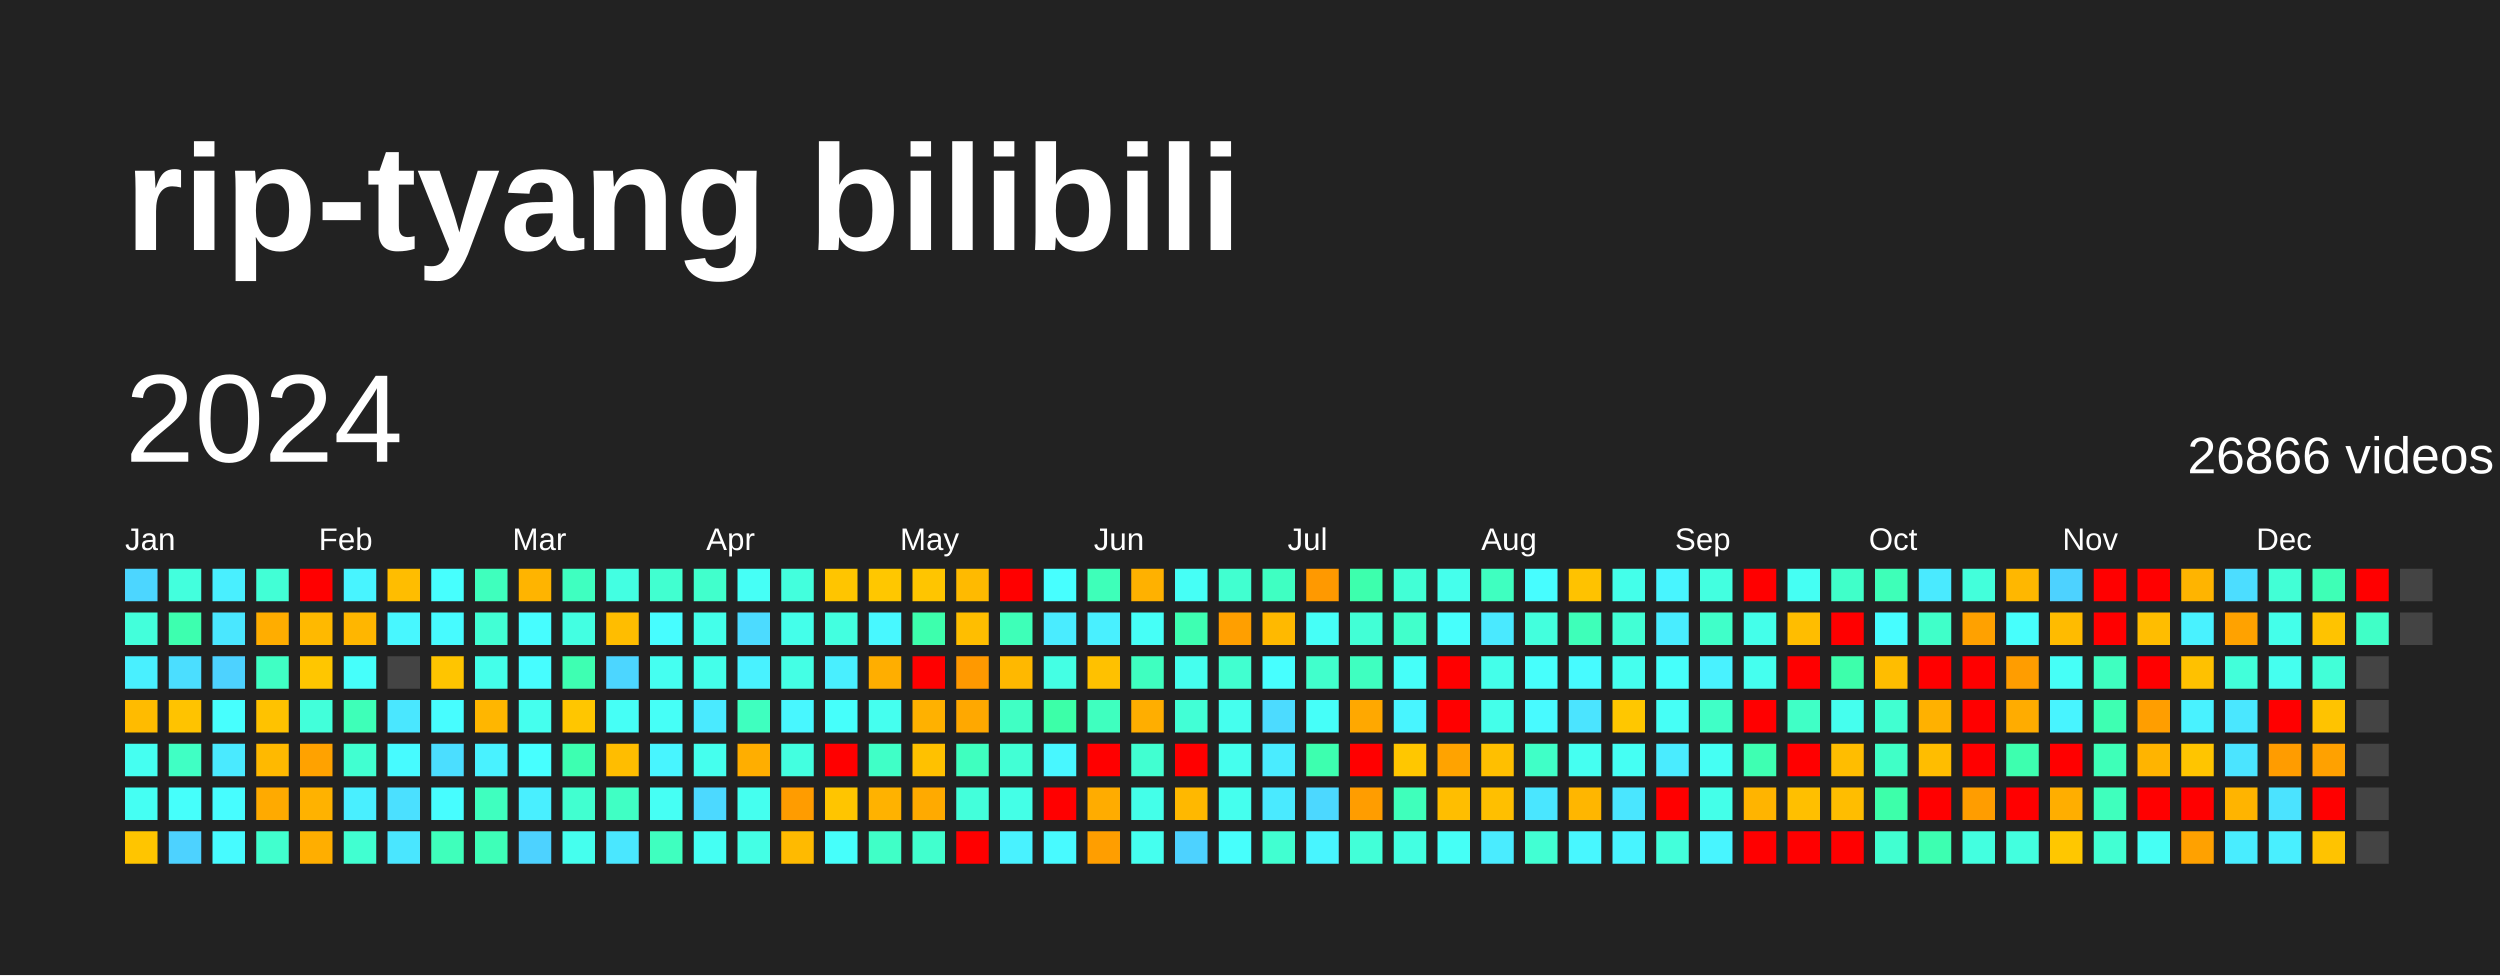
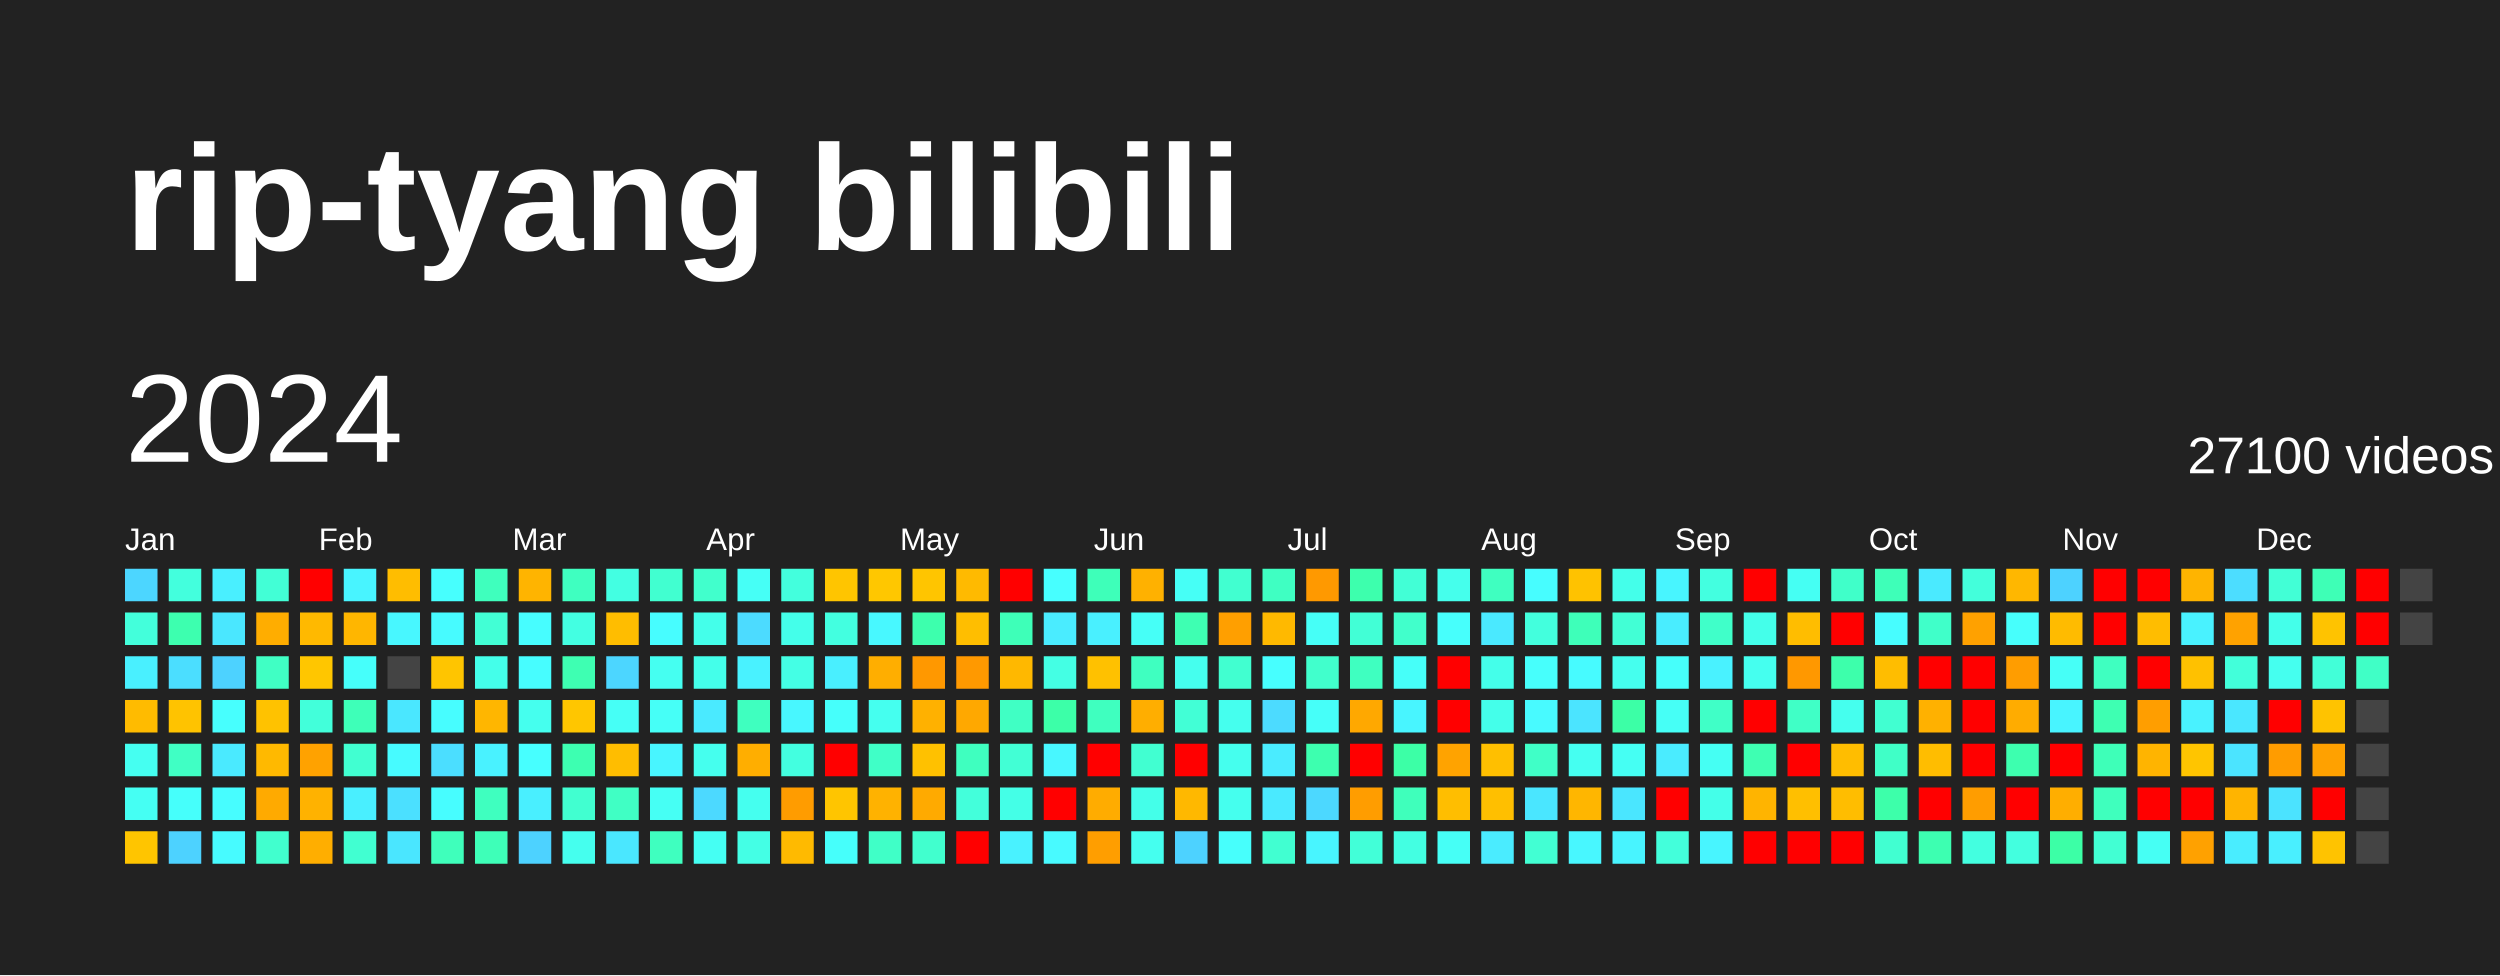
<svg xmlns="http://www.w3.org/2000/svg" baseProfile="full" height="78mm" version="1.1" viewBox="0,0,200,78" width="200mm">
  <defs />
  <rect fill="#222222" height="78" width="200" x="0" y="0" />
  <text fill="#FFFFFF" style="font-size:12px; font-family:Arial; font-weight:bold;" x="10" y="20">rip-tyang bilibili</text>
  <text dominant-baseline="hanging" fill="#FFFFFF" style="font-size:10.0px; font-family:Arial;" x="10" y="30">2024</text>
-   <text dominant-baseline="hanging" fill="#FFFFFF" style="font-size:4.125px; font-family:Arial;" x="175" y="35">26866 videos</text>
+   <text dominant-baseline="hanging" fill="#FFFFFF" style="font-size:4.125px; font-family:Arial;" x="175" y="35">27100 videos</text>
  <text fill="#FFFFFF" style="font-size:2.5px; font-family:Arial" x="10.0" y="44">Jan</text>
  <text fill="#FFFFFF" style="font-size:2.5px; font-family:Arial" x="25.5" y="44">Feb</text>
  <text fill="#FFFFFF" style="font-size:2.5px; font-family:Arial" x="41.0" y="44">Mar</text>
  <text fill="#FFFFFF" style="font-size:2.5px; font-family:Arial" x="56.5" y="44">Apr</text>
  <text fill="#FFFFFF" style="font-size:2.5px; font-family:Arial" x="72.0" y="44">May</text>
  <text fill="#FFFFFF" style="font-size:2.5px; font-family:Arial" x="87.5" y="44">Jun</text>
  <text fill="#FFFFFF" style="font-size:2.5px; font-family:Arial" x="103.0" y="44">Jul</text>
  <text fill="#FFFFFF" style="font-size:2.5px; font-family:Arial" x="118.5" y="44">Aug</text>
  <text fill="#FFFFFF" style="font-size:2.5px; font-family:Arial" x="134.0" y="44">Sep</text>
  <text fill="#FFFFFF" style="font-size:2.5px; font-family:Arial" x="149.5" y="44">Oct</text>
  <text fill="#FFFFFF" style="font-size:2.5px; font-family:Arial" x="165.0" y="44">Nov</text>
  <text fill="#FFFFFF" style="font-size:2.5px; font-family:Arial" x="180.5" y="44">Dec</text>
  <rect fill="#4cd6ff" height="2.6" width="2.6" x="10.0" y="45.5" />
  <rect fill="#43ffdb" height="2.6" width="2.6" x="10.0" y="49.0" />
  <rect fill="#49f0ff" height="2.6" width="2.6" x="10.0" y="52.5" />
  <rect fill="#ffbb00" height="2.6" width="2.6" x="10.0" y="56.0" />
  <rect fill="#45fff1" height="2.6" width="2.6" x="10.0" y="59.5" />
  <rect fill="#45fff3" height="2.6" width="2.6" x="10.0" y="63.0" />
  <rect fill="#ffc500" height="2.6" width="2.6" x="10.0" y="66.5" />
  <rect fill="#43ffdd" height="2.6" width="2.6" x="13.5" y="45.5" />
  <rect fill="#3dffaf" height="2.6" width="2.6" x="13.5" y="49.0" />
  <rect fill="#4bdeff" height="2.6" width="2.6" x="13.5" y="52.5" />
  <rect fill="#ffc300" height="2.6" width="2.6" x="13.5" y="56.0" />
  <rect fill="#40ffc4" height="2.6" width="2.6" x="13.5" y="59.5" />
  <rect fill="#46fffb" height="2.6" width="2.6" x="13.5" y="63.0" />
  <rect fill="#4dd2ff" height="2.6" width="2.6" x="13.5" y="66.5" />
  <rect fill="#49efff" height="2.6" width="2.6" x="17.0" y="45.5" />
  <rect fill="#4ae7ff" height="2.6" width="2.6" x="17.0" y="49.0" />
  <rect fill="#4dd2ff" height="2.6" width="2.6" x="17.0" y="52.5" />
  <rect fill="#47fffe" height="2.6" width="2.6" x="17.0" y="56.0" />
  <rect fill="#4aeaff" height="2.6" width="2.6" x="17.0" y="59.5" />
  <rect fill="#47fdff" height="2.6" width="2.6" x="17.0" y="63.0" />
  <rect fill="#47fbff" height="2.6" width="2.6" x="17.0" y="66.5" />
  <rect fill="#42ffd6" height="2.6" width="2.6" x="20.5" y="45.5" />
  <rect fill="#ffad00" height="2.6" width="2.6" x="20.5" y="49.0" />
  <rect fill="#40ffc4" height="2.6" width="2.6" x="20.5" y="52.5" />
  <rect fill="#ffc200" height="2.6" width="2.6" x="20.5" y="56.0" />
  <rect fill="#ffb900" height="2.6" width="2.6" x="20.5" y="59.5" />
  <rect fill="#ffaa00" height="2.6" width="2.6" x="20.5" y="63.0" />
  <rect fill="#41ffce" height="2.6" width="2.6" x="20.5" y="66.5" />
  <rect fill="red" height="2.6" width="2.6" x="24.0" y="45.5" />
  <rect fill="#ffb900" height="2.6" width="2.6" x="24.0" y="49.0" />
  <rect fill="#ffc600" height="2.6" width="2.6" x="24.0" y="52.5" />
  <rect fill="#42ffda" height="2.6" width="2.6" x="24.0" y="56.0" />
  <rect fill="#ffa200" height="2.6" width="2.6" x="24.0" y="59.5" />
  <rect fill="#ffb200" height="2.6" width="2.6" x="24.0" y="63.0" />
  <rect fill="#ffae00" height="2.6" width="2.6" x="24.0" y="66.5" />
  <rect fill="#48f4ff" height="2.6" width="2.6" x="27.5" y="45.5" />
  <rect fill="#ffb600" height="2.6" width="2.6" x="27.5" y="49.0" />
  <rect fill="#46fffb" height="2.6" width="2.6" x="27.5" y="52.5" />
  <rect fill="#3effb8" height="2.6" width="2.6" x="27.5" y="56.0" />
  <rect fill="#41ffd1" height="2.6" width="2.6" x="27.5" y="59.5" />
  <rect fill="#49efff" height="2.6" width="2.6" x="27.5" y="63.0" />
  <rect fill="#41ffd1" height="2.6" width="2.6" x="27.5" y="66.5" />
  <rect fill="#ffbd00" height="2.6" width="2.6" x="31.0" y="45.5" />
  <rect fill="#48f7ff" height="2.6" width="2.6" x="31.0" y="49.0" />
  <rect fill="#444444" height="2.6" width="2.6" x="31.0" y="52.5" />
  <rect fill="#4ae7ff" height="2.6" width="2.6" x="31.0" y="56.0" />
  <rect fill="#47fbff" height="2.6" width="2.6" x="31.0" y="59.5" />
  <rect fill="#4be0ff" height="2.6" width="2.6" x="31.0" y="63.0" />
  <rect fill="#4ae6ff" height="2.6" width="2.6" x="31.0" y="66.5" />
  <rect fill="#47fffe" height="2.6" width="2.6" x="34.5" y="45.5" />
  <rect fill="#47fbff" height="2.6" width="2.6" x="34.5" y="49.0" />
  <rect fill="#ffc500" height="2.6" width="2.6" x="34.5" y="52.5" />
  <rect fill="#47fdff" height="2.6" width="2.6" x="34.5" y="56.0" />
  <rect fill="#4bdeff" height="2.6" width="2.6" x="34.5" y="59.5" />
  <rect fill="#47fdff" height="2.6" width="2.6" x="34.5" y="63.0" />
  <rect fill="#3fffbb" height="2.6" width="2.6" x="34.5" y="66.5" />
  <rect fill="#3fffbd" height="2.6" width="2.6" x="38.0" y="45.5" />
  <rect fill="#42ffd5" height="2.6" width="2.6" x="38.0" y="49.0" />
  <rect fill="#44ffea" height="2.6" width="2.6" x="38.0" y="52.5" />
  <rect fill="#ffb600" height="2.6" width="2.6" x="38.0" y="56.0" />
  <rect fill="#49f2ff" height="2.6" width="2.6" x="38.0" y="59.5" />
  <rect fill="#3fffbf" height="2.6" width="2.6" x="38.0" y="63.0" />
  <rect fill="#3effb8" height="2.6" width="2.6" x="38.0" y="66.5" />
  <rect fill="#ffb400" height="2.6" width="2.6" x="41.5" y="45.5" />
  <rect fill="#47fdff" height="2.6" width="2.6" x="41.5" y="49.0" />
  <rect fill="#47fdff" height="2.6" width="2.6" x="41.5" y="52.5" />
  <rect fill="#45ffee" height="2.6" width="2.6" x="41.5" y="56.0" />
  <rect fill="#47ffff" height="2.6" width="2.6" x="41.5" y="59.5" />
  <rect fill="#49efff" height="2.6" width="2.6" x="41.5" y="63.0" />
  <rect fill="#4dd2ff" height="2.6" width="2.6" x="41.5" y="66.5" />
  <rect fill="#3fffc0" height="2.6" width="2.6" x="45.0" y="45.5" />
  <rect fill="#43ffe2" height="2.6" width="2.6" x="45.0" y="49.0" />
  <rect fill="#3effb2" height="2.6" width="2.6" x="45.0" y="52.5" />
  <rect fill="#ffc600" height="2.6" width="2.6" x="45.0" y="56.0" />
  <rect fill="#3dffb1" height="2.6" width="2.6" x="45.0" y="59.5" />
  <rect fill="#41ffd0" height="2.6" width="2.6" x="45.0" y="63.0" />
  <rect fill="#45ffee" height="2.6" width="2.6" x="45.0" y="66.5" />
  <rect fill="#43ffe2" height="2.6" width="2.6" x="48.5" y="45.5" />
  <rect fill="#ffbd00" height="2.6" width="2.6" x="48.5" y="49.0" />
  <rect fill="#4cd6ff" height="2.6" width="2.6" x="48.5" y="52.5" />
  <rect fill="#46fff6" height="2.6" width="2.6" x="48.5" y="56.0" />
  <rect fill="#ffbd00" height="2.6" width="2.6" x="48.5" y="59.5" />
  <rect fill="#40ffc4" height="2.6" width="2.6" x="48.5" y="63.0" />
  <rect fill="#4ae7ff" height="2.6" width="2.6" x="48.5" y="66.5" />
  <rect fill="#41ffd0" height="2.6" width="2.6" x="52.0" y="45.5" />
  <rect fill="#47fdff" height="2.6" width="2.6" x="52.0" y="49.0" />
  <rect fill="#45fff1" height="2.6" width="2.6" x="52.0" y="52.5" />
  <rect fill="#46fff7" height="2.6" width="2.6" x="52.0" y="56.0" />
  <rect fill="#48f5ff" height="2.6" width="2.6" x="52.0" y="59.5" />
  <rect fill="#46fff4" height="2.6" width="2.6" x="52.0" y="63.0" />
  <rect fill="#3fffbf" height="2.6" width="2.6" x="52.0" y="66.5" />
  <rect fill="#41ffcc" height="2.6" width="2.6" x="55.5" y="45.5" />
  <rect fill="#44ffea" height="2.6" width="2.6" x="55.5" y="49.0" />
  <rect fill="#44ffea" height="2.6" width="2.6" x="55.5" y="52.5" />
  <rect fill="#4aeaff" height="2.6" width="2.6" x="55.5" y="56.0" />
  <rect fill="#45ffee" height="2.6" width="2.6" x="55.5" y="59.5" />
  <rect fill="#4cd9ff" height="2.6" width="2.6" x="55.5" y="63.0" />
  <rect fill="#45fff3" height="2.6" width="2.6" x="55.5" y="66.5" />
  <rect fill="#46fff6" height="2.6" width="2.6" x="59.0" y="45.5" />
  <rect fill="#4cdbff" height="2.6" width="2.6" x="59.0" y="49.0" />
  <rect fill="#49f2ff" height="2.6" width="2.6" x="59.0" y="52.5" />
  <rect fill="#3fffbf" height="2.6" width="2.6" x="59.0" y="56.0" />
  <rect fill="#ffae00" height="2.6" width="2.6" x="59.0" y="59.5" />
  <rect fill="#45ffef" height="2.6" width="2.6" x="59.0" y="63.0" />
  <rect fill="#44ffe5" height="2.6" width="2.6" x="59.0" y="66.5" />
  <rect fill="#43ffdd" height="2.6" width="2.6" x="62.5" y="45.5" />
  <rect fill="#44ffea" height="2.6" width="2.6" x="62.5" y="49.0" />
  <rect fill="#44ffe5" height="2.6" width="2.6" x="62.5" y="52.5" />
  <rect fill="#48f7ff" height="2.6" width="2.6" x="62.5" y="56.0" />
  <rect fill="#43ffe0" height="2.6" width="2.6" x="62.5" y="59.5" />
  <rect fill="#ff9c00" height="2.6" width="2.6" x="62.5" y="63.0" />
  <rect fill="#ffba00" height="2.6" width="2.6" x="62.5" y="66.5" />
  <rect fill="#ffc500" height="2.6" width="2.6" x="66.0" y="45.5" />
  <rect fill="#43ffe0" height="2.6" width="2.6" x="66.0" y="49.0" />
  <rect fill="#49efff" height="2.6" width="2.6" x="66.0" y="52.5" />
  <rect fill="#46fffb" height="2.6" width="2.6" x="66.0" y="56.0" />
  <rect fill="red" height="2.6" width="2.6" x="66.0" y="59.5" />
  <rect fill="#ffc500" height="2.6" width="2.6" x="66.0" y="63.0" />
  <rect fill="#46fffb" height="2.6" width="2.6" x="66.0" y="66.5" />
  <rect fill="#ffc700" height="2.6" width="2.6" x="69.5" y="45.5" />
  <rect fill="#48f8ff" height="2.6" width="2.6" x="69.5" y="49.0" />
  <rect fill="#ffae00" height="2.6" width="2.6" x="69.5" y="52.5" />
  <rect fill="#45ffef" height="2.6" width="2.6" x="69.5" y="56.0" />
  <rect fill="#40ffc7" height="2.6" width="2.6" x="69.5" y="59.5" />
  <rect fill="#ffb200" height="2.6" width="2.6" x="69.5" y="63.0" />
  <rect fill="#40ffc7" height="2.6" width="2.6" x="69.5" y="66.5" />
  <rect fill="#ffc500" height="2.6" width="2.6" x="73.0" y="45.5" />
  <rect fill="#3dffad" height="2.6" width="2.6" x="73.0" y="49.0" />
-   <rect fill="red" height="2.6" width="2.6" x="73.0" y="52.5" />
+   <rect fill="#ff9800" height="2.6" width="2.6" x="73.0" y="52.5" />
  <rect fill="#ffb100" height="2.6" width="2.6" x="73.0" y="56.0" />
  <rect fill="#ffc100" height="2.6" width="2.6" x="73.0" y="59.5" />
  <rect fill="#ffaa00" height="2.6" width="2.6" x="73.0" y="63.0" />
  <rect fill="#41ffce" height="2.6" width="2.6" x="73.0" y="66.5" />
  <rect fill="#ffba00" height="2.6" width="2.6" x="76.5" y="45.5" />
  <rect fill="#ffbe00" height="2.6" width="2.6" x="76.5" y="49.0" />
  <rect fill="#ff9900" height="2.6" width="2.6" x="76.5" y="52.5" />
  <rect fill="#ffa800" height="2.6" width="2.6" x="76.5" y="56.0" />
  <rect fill="#3fffbf" height="2.6" width="2.6" x="76.5" y="59.5" />
  <rect fill="#43ffdb" height="2.6" width="2.6" x="76.5" y="63.0" />
  <rect fill="red" height="2.6" width="2.6" x="76.5" y="66.5" />
  <rect fill="red" height="2.6" width="2.6" x="80.0" y="45.5" />
  <rect fill="#3effb8" height="2.6" width="2.6" x="80.0" y="49.0" />
  <rect fill="#ffb800" height="2.6" width="2.6" x="80.0" y="52.5" />
  <rect fill="#40ffc4" height="2.6" width="2.6" x="80.0" y="56.0" />
  <rect fill="#42ffd5" height="2.6" width="2.6" x="80.0" y="59.5" />
  <rect fill="#44ffe7" height="2.6" width="2.6" x="80.0" y="63.0" />
  <rect fill="#49f2ff" height="2.6" width="2.6" x="80.0" y="66.5" />
  <rect fill="#47ffff" height="2.6" width="2.6" x="83.5" y="45.5" />
  <rect fill="#4aecff" height="2.6" width="2.6" x="83.5" y="49.0" />
  <rect fill="#44ffe4" height="2.6" width="2.6" x="83.5" y="52.5" />
  <rect fill="#3cffa8" height="2.6" width="2.6" x="83.5" y="56.0" />
  <rect fill="#48f7ff" height="2.6" width="2.6" x="83.5" y="59.5" />
  <rect fill="red" height="2.6" width="2.6" x="83.5" y="63.0" />
  <rect fill="#48faff" height="2.6" width="2.6" x="83.5" y="66.5" />
  <rect fill="#3effb9" height="2.6" width="2.6" x="87.0" y="45.5" />
  <rect fill="#49f0ff" height="2.6" width="2.6" x="87.0" y="49.0" />
  <rect fill="#ffc100" height="2.6" width="2.6" x="87.0" y="52.5" />
  <rect fill="#3fffbf" height="2.6" width="2.6" x="87.0" y="56.0" />
  <rect fill="red" height="2.6" width="2.6" x="87.0" y="59.5" />
  <rect fill="#ffac00" height="2.6" width="2.6" x="87.0" y="63.0" />
  <rect fill="#ff9e00" height="2.6" width="2.6" x="87.0" y="66.5" />
  <rect fill="#ffb100" height="2.6" width="2.6" x="90.5" y="45.5" />
  <rect fill="#46fff7" height="2.6" width="2.6" x="90.5" y="49.0" />
  <rect fill="#3fffc0" height="2.6" width="2.6" x="90.5" y="52.5" />
  <rect fill="#ffae00" height="2.6" width="2.6" x="90.5" y="56.0" />
  <rect fill="#41ffd1" height="2.6" width="2.6" x="90.5" y="59.5" />
  <rect fill="#44ffe9" height="2.6" width="2.6" x="90.5" y="63.0" />
  <rect fill="#45ffef" height="2.6" width="2.6" x="90.5" y="66.5" />
  <rect fill="#46fff6" height="2.6" width="2.6" x="94.0" y="45.5" />
  <rect fill="#3effb2" height="2.6" width="2.6" x="94.0" y="49.0" />
  <rect fill="#45ffee" height="2.6" width="2.6" x="94.0" y="52.5" />
  <rect fill="#42ffd6" height="2.6" width="2.6" x="94.0" y="56.0" />
  <rect fill="red" height="2.6" width="2.6" x="94.0" y="59.5" />
  <rect fill="#ffb800" height="2.6" width="2.6" x="94.0" y="63.0" />
  <rect fill="#4dd2ff" height="2.6" width="2.6" x="94.0" y="66.5" />
  <rect fill="#41ffd0" height="2.6" width="2.6" x="97.5" y="45.5" />
  <rect fill="#ff9f00" height="2.6" width="2.6" x="97.5" y="49.0" />
  <rect fill="#41ffd0" height="2.6" width="2.6" x="97.5" y="52.5" />
  <rect fill="#45ffee" height="2.6" width="2.6" x="97.5" y="56.0" />
  <rect fill="#45ffee" height="2.6" width="2.6" x="97.5" y="59.5" />
  <rect fill="#45ffee" height="2.6" width="2.6" x="97.5" y="63.0" />
  <rect fill="#47fffc" height="2.6" width="2.6" x="97.5" y="66.5" />
  <rect fill="#3fffc2" height="2.6" width="2.6" x="101.0" y="45.5" />
  <rect fill="#ffb900" height="2.6" width="2.6" x="101.0" y="49.0" />
  <rect fill="#47ffff" height="2.6" width="2.6" x="101.0" y="52.5" />
  <rect fill="#4cdbff" height="2.6" width="2.6" x="101.0" y="56.0" />
  <rect fill="#4aecff" height="2.6" width="2.6" x="101.0" y="59.5" />
  <rect fill="#4aeaff" height="2.6" width="2.6" x="101.0" y="63.0" />
  <rect fill="#41ffd1" height="2.6" width="2.6" x="101.0" y="66.5" />
  <rect fill="#ff9900" height="2.6" width="2.6" x="104.5" y="45.5" />
  <rect fill="#46fff7" height="2.6" width="2.6" x="104.5" y="49.0" />
  <rect fill="#41ffcc" height="2.6" width="2.6" x="104.5" y="52.5" />
  <rect fill="#46fff9" height="2.6" width="2.6" x="104.5" y="56.0" />
  <rect fill="#3dffaf" height="2.6" width="2.6" x="104.5" y="59.5" />
  <rect fill="#4cd8ff" height="2.6" width="2.6" x="104.5" y="63.0" />
  <rect fill="#48f5ff" height="2.6" width="2.6" x="104.5" y="66.5" />
  <rect fill="#3dffad" height="2.6" width="2.6" x="108.0" y="45.5" />
  <rect fill="#42ffd6" height="2.6" width="2.6" x="108.0" y="49.0" />
  <rect fill="#3fffc0" height="2.6" width="2.6" x="108.0" y="52.5" />
  <rect fill="#ffa800" height="2.6" width="2.6" x="108.0" y="56.0" />
  <rect fill="red" height="2.6" width="2.6" x="108.0" y="59.5" />
  <rect fill="#ff9d00" height="2.6" width="2.6" x="108.0" y="63.0" />
  <rect fill="#42ffd8" height="2.6" width="2.6" x="108.0" y="66.5" />
  <rect fill="#42ffd6" height="2.6" width="2.6" x="111.5" y="45.5" />
  <rect fill="#41ffcb" height="2.6" width="2.6" x="111.5" y="49.0" />
  <rect fill="#46fff9" height="2.6" width="2.6" x="111.5" y="52.5" />
  <rect fill="#48f5ff" height="2.6" width="2.6" x="111.5" y="56.0" />
-   <rect fill="#ffc700" height="2.6" width="2.6" x="111.5" y="59.5" />
+   <rect fill="#3cffa6" height="2.6" width="2.6" x="111.5" y="59.5" />
  <rect fill="#3fffbb" height="2.6" width="2.6" x="111.5" y="63.0" />
  <rect fill="#43ffe2" height="2.6" width="2.6" x="111.5" y="66.5" />
  <rect fill="#45ffec" height="2.6" width="2.6" x="115.0" y="45.5" />
  <rect fill="#47fffc" height="2.6" width="2.6" x="115.0" y="49.0" />
  <rect fill="red" height="2.6" width="2.6" x="115.0" y="52.5" />
  <rect fill="red" height="2.6" width="2.6" x="115.0" y="56.0" />
  <rect fill="#ffa300" height="2.6" width="2.6" x="115.0" y="59.5" />
  <rect fill="#ffbe00" height="2.6" width="2.6" x="115.0" y="63.0" />
  <rect fill="#46fff6" height="2.6" width="2.6" x="115.0" y="66.5" />
  <rect fill="#3fffc0" height="2.6" width="2.6" x="118.5" y="45.5" />
  <rect fill="#4ae9ff" height="2.6" width="2.6" x="118.5" y="49.0" />
  <rect fill="#44ffea" height="2.6" width="2.6" x="118.5" y="52.5" />
  <rect fill="#44ffea" height="2.6" width="2.6" x="118.5" y="56.0" />
  <rect fill="#ffbf00" height="2.6" width="2.6" x="118.5" y="59.5" />
  <rect fill="#ffbf00" height="2.6" width="2.6" x="118.5" y="63.0" />
  <rect fill="#4aecff" height="2.6" width="2.6" x="118.5" y="66.5" />
  <rect fill="#47fdff" height="2.6" width="2.6" x="122.0" y="45.5" />
  <rect fill="#43ffdd" height="2.6" width="2.6" x="122.0" y="49.0" />
  <rect fill="#47fffc" height="2.6" width="2.6" x="122.0" y="52.5" />
  <rect fill="#48faff" height="2.6" width="2.6" x="122.0" y="56.0" />
  <rect fill="#40ffc7" height="2.6" width="2.6" x="122.0" y="59.5" />
  <rect fill="#4ae6ff" height="2.6" width="2.6" x="122.0" y="63.0" />
  <rect fill="#42ffd3" height="2.6" width="2.6" x="122.0" y="66.5" />
  <rect fill="#ffc200" height="2.6" width="2.6" x="125.5" y="45.5" />
  <rect fill="#3effb9" height="2.6" width="2.6" x="125.5" y="49.0" />
  <rect fill="#47fbff" height="2.6" width="2.6" x="125.5" y="52.5" />
  <rect fill="#4be4ff" height="2.6" width="2.6" x="125.5" y="56.0" />
  <rect fill="#45fff1" height="2.6" width="2.6" x="125.5" y="59.5" />
  <rect fill="#ffb600" height="2.6" width="2.6" x="125.5" y="63.0" />
  <rect fill="#48f7ff" height="2.6" width="2.6" x="125.5" y="66.5" />
  <rect fill="#44ffea" height="2.6" width="2.6" x="129.0" y="45.5" />
  <rect fill="#42ffd5" height="2.6" width="2.6" x="129.0" y="49.0" />
  <rect fill="#45ffee" height="2.6" width="2.6" x="129.0" y="52.5" />
-   <rect fill="#ffc700" height="2.6" width="2.6" x="129.0" y="56.0" />
+   <rect fill="#3cffa6" height="2.6" width="2.6" x="129.0" y="56.0" />
  <rect fill="#45fff3" height="2.6" width="2.6" x="129.0" y="59.5" />
  <rect fill="#4ae6ff" height="2.6" width="2.6" x="129.0" y="63.0" />
  <rect fill="#48f4ff" height="2.6" width="2.6" x="129.0" y="66.5" />
  <rect fill="#48f5ff" height="2.6" width="2.6" x="132.5" y="45.5" />
  <rect fill="#49edff" height="2.6" width="2.6" x="132.5" y="49.0" />
  <rect fill="#46fffb" height="2.6" width="2.6" x="132.5" y="52.5" />
  <rect fill="#46fff6" height="2.6" width="2.6" x="132.5" y="56.0" />
  <rect fill="#4aecff" height="2.6" width="2.6" x="132.5" y="59.5" />
  <rect fill="red" height="2.6" width="2.6" x="132.5" y="63.0" />
  <rect fill="#43ffdb" height="2.6" width="2.6" x="132.5" y="66.5" />
  <rect fill="#43ffe0" height="2.6" width="2.6" x="136.0" y="45.5" />
  <rect fill="#40ffc9" height="2.6" width="2.6" x="136.0" y="49.0" />
  <rect fill="#49f2ff" height="2.6" width="2.6" x="136.0" y="52.5" />
  <rect fill="#40ffc7" height="2.6" width="2.6" x="136.0" y="56.0" />
  <rect fill="#45fff3" height="2.6" width="2.6" x="136.0" y="59.5" />
  <rect fill="#44ffe9" height="2.6" width="2.6" x="136.0" y="63.0" />
  <rect fill="#48f5ff" height="2.6" width="2.6" x="136.0" y="66.5" />
  <rect fill="red" height="2.6" width="2.6" x="139.5" y="45.5" />
  <rect fill="#44ffea" height="2.6" width="2.6" x="139.5" y="49.0" />
  <rect fill="#45ffef" height="2.6" width="2.6" x="139.5" y="52.5" />
  <rect fill="red" height="2.6" width="2.6" x="139.5" y="56.0" />
  <rect fill="#3effb2" height="2.6" width="2.6" x="139.5" y="59.5" />
  <rect fill="#ffb400" height="2.6" width="2.6" x="139.5" y="63.0" />
  <rect fill="red" height="2.6" width="2.6" x="139.5" y="66.5" />
  <rect fill="#45fff3" height="2.6" width="2.6" x="143.0" y="45.5" />
  <rect fill="#ffbd00" height="2.6" width="2.6" x="143.0" y="49.0" />
-   <rect fill="red" height="2.6" width="2.6" x="143.0" y="52.5" />
+   <rect fill="#ff9800" height="2.6" width="2.6" x="143.0" y="52.5" />
  <rect fill="#40ffc6" height="2.6" width="2.6" x="143.0" y="56.0" />
  <rect fill="red" height="2.6" width="2.6" x="143.0" y="59.5" />
  <rect fill="#ffbf00" height="2.6" width="2.6" x="143.0" y="63.0" />
  <rect fill="red" height="2.6" width="2.6" x="143.0" y="66.5" />
  <rect fill="#40ffc9" height="2.6" width="2.6" x="146.5" y="45.5" />
  <rect fill="red" height="2.6" width="2.6" x="146.5" y="49.0" />
  <rect fill="#3dffab" height="2.6" width="2.6" x="146.5" y="52.5" />
  <rect fill="#45ffee" height="2.6" width="2.6" x="146.5" y="56.0" />
  <rect fill="#ffbd00" height="2.6" width="2.6" x="146.5" y="59.5" />
  <rect fill="#ffbd00" height="2.6" width="2.6" x="146.5" y="63.0" />
  <rect fill="red" height="2.6" width="2.6" x="146.5" y="66.5" />
  <rect fill="#3effb8" height="2.6" width="2.6" x="150.0" y="45.5" />
  <rect fill="#47fdff" height="2.6" width="2.6" x="150.0" y="49.0" />
  <rect fill="#ffbd00" height="2.6" width="2.6" x="150.0" y="52.5" />
  <rect fill="#41ffd1" height="2.6" width="2.6" x="150.0" y="56.0" />
  <rect fill="#40ffc7" height="2.6" width="2.6" x="150.0" y="59.5" />
  <rect fill="#3dffaa" height="2.6" width="2.6" x="150.0" y="63.0" />
  <rect fill="#41ffd1" height="2.6" width="2.6" x="150.0" y="66.5" />
  <rect fill="#4aeaff" height="2.6" width="2.6" x="153.5" y="45.5" />
  <rect fill="#40ffc9" height="2.6" width="2.6" x="153.5" y="49.0" />
  <rect fill="red" height="2.6" width="2.6" x="153.5" y="52.5" />
  <rect fill="#ffb100" height="2.6" width="2.6" x="153.5" y="56.0" />
  <rect fill="#ffbd00" height="2.6" width="2.6" x="153.5" y="59.5" />
  <rect fill="red" height="2.6" width="2.6" x="153.5" y="63.0" />
  <rect fill="#3dffb1" height="2.6" width="2.6" x="153.5" y="66.5" />
  <rect fill="#43ffdb" height="2.6" width="2.6" x="157.0" y="45.5" />
  <rect fill="#ffa100" height="2.6" width="2.6" x="157.0" y="49.0" />
  <rect fill="red" height="2.6" width="2.6" x="157.0" y="52.5" />
  <rect fill="red" height="2.6" width="2.6" x="157.0" y="56.0" />
  <rect fill="red" height="2.6" width="2.6" x="157.0" y="59.5" />
  <rect fill="#ff9d00" height="2.6" width="2.6" x="157.0" y="63.0" />
  <rect fill="#43ffe0" height="2.6" width="2.6" x="157.0" y="66.5" />
  <rect fill="#ffb700" height="2.6" width="2.6" x="160.5" y="45.5" />
  <rect fill="#47fffc" height="2.6" width="2.6" x="160.5" y="49.0" />
  <rect fill="#ff9d00" height="2.6" width="2.6" x="160.5" y="52.5" />
  <rect fill="#ffac00" height="2.6" width="2.6" x="160.5" y="56.0" />
  <rect fill="#3dffaf" height="2.6" width="2.6" x="160.5" y="59.5" />
  <rect fill="red" height="2.6" width="2.6" x="160.5" y="63.0" />
  <rect fill="#43ffdf" height="2.6" width="2.6" x="160.5" y="66.5" />
  <rect fill="#4dd2ff" height="2.6" width="2.6" x="164.0" y="45.5" />
  <rect fill="#ffbb00" height="2.6" width="2.6" x="164.0" y="49.0" />
  <rect fill="#46fff7" height="2.6" width="2.6" x="164.0" y="52.5" />
  <rect fill="#48f4ff" height="2.6" width="2.6" x="164.0" y="56.0" />
  <rect fill="red" height="2.6" width="2.6" x="164.0" y="59.5" />
  <rect fill="#ffae00" height="2.6" width="2.6" x="164.0" y="63.0" />
-   <rect fill="#ffc700" height="2.6" width="2.6" x="164.0" y="66.5" />
+   <rect fill="#3cffa6" height="2.6" width="2.6" x="164.0" y="66.5" />
  <rect fill="red" height="2.6" width="2.6" x="167.5" y="45.5" />
  <rect fill="red" height="2.6" width="2.6" x="167.5" y="49.0" />
  <rect fill="#3fffc0" height="2.6" width="2.6" x="167.5" y="52.5" />
  <rect fill="#3effb2" height="2.6" width="2.6" x="167.5" y="56.0" />
  <rect fill="#3effb8" height="2.6" width="2.6" x="167.5" y="59.5" />
  <rect fill="#3fffbd" height="2.6" width="2.6" x="167.5" y="63.0" />
  <rect fill="#42ffd3" height="2.6" width="2.6" x="167.5" y="66.5" />
  <rect fill="red" height="2.6" width="2.6" x="171.0" y="45.5" />
  <rect fill="#ffbd00" height="2.6" width="2.6" x="171.0" y="49.0" />
  <rect fill="red" height="2.6" width="2.6" x="171.0" y="52.5" />
  <rect fill="#ff9e00" height="2.6" width="2.6" x="171.0" y="56.0" />
  <rect fill="#ffb400" height="2.6" width="2.6" x="171.0" y="59.5" />
  <rect fill="red" height="2.6" width="2.6" x="171.0" y="63.0" />
  <rect fill="#46fff4" height="2.6" width="2.6" x="171.0" y="66.5" />
  <rect fill="#ffb400" height="2.6" width="2.6" x="174.5" y="45.5" />
  <rect fill="#49f2ff" height="2.6" width="2.6" x="174.5" y="49.0" />
  <rect fill="#ffc100" height="2.6" width="2.6" x="174.5" y="52.5" />
  <rect fill="#49f2ff" height="2.6" width="2.6" x="174.5" y="56.0" />
  <rect fill="#ffc500" height="2.6" width="2.6" x="174.5" y="59.5" />
  <rect fill="red" height="2.6" width="2.6" x="174.5" y="63.0" />
  <rect fill="#ffa100" height="2.6" width="2.6" x="174.5" y="66.5" />
  <rect fill="#4cddff" height="2.6" width="2.6" x="178.0" y="45.5" />
  <rect fill="#ffa200" height="2.6" width="2.6" x="178.0" y="49.0" />
  <rect fill="#42ffda" height="2.6" width="2.6" x="178.0" y="52.5" />
  <rect fill="#4ae7ff" height="2.6" width="2.6" x="178.0" y="56.0" />
  <rect fill="#4be4ff" height="2.6" width="2.6" x="178.0" y="59.5" />
  <rect fill="#ffb400" height="2.6" width="2.6" x="178.0" y="63.0" />
  <rect fill="#49edff" height="2.6" width="2.6" x="178.0" y="66.5" />
  <rect fill="#42ffd6" height="2.6" width="2.6" x="181.5" y="45.5" />
  <rect fill="#44ffea" height="2.6" width="2.6" x="181.5" y="49.0" />
  <rect fill="#45ffef" height="2.6" width="2.6" x="181.5" y="52.5" />
  <rect fill="red" height="2.6" width="2.6" x="181.5" y="56.0" />
  <rect fill="#ff9c00" height="2.6" width="2.6" x="181.5" y="59.5" />
  <rect fill="#4be3ff" height="2.6" width="2.6" x="181.5" y="63.0" />
  <rect fill="#49efff" height="2.6" width="2.6" x="181.5" y="66.5" />
  <rect fill="#3effb6" height="2.6" width="2.6" x="185.0" y="45.5" />
  <rect fill="#ffc300" height="2.6" width="2.6" x="185.0" y="49.0" />
  <rect fill="#42ffd8" height="2.6" width="2.6" x="185.0" y="52.5" />
  <rect fill="#ffc300" height="2.6" width="2.6" x="185.0" y="56.0" />
  <rect fill="#ffa100" height="2.6" width="2.6" x="185.0" y="59.5" />
  <rect fill="red" height="2.6" width="2.6" x="185.0" y="63.0" />
  <rect fill="#ffc300" height="2.6" width="2.6" x="185.0" y="66.5" />
  <rect fill="red" height="2.6" width="2.6" x="188.5" y="45.5" />
-   <rect fill="#40ffc7" height="2.6" width="2.6" x="188.5" y="49.0" />
-   <rect fill="#444444" height="2.6" width="2.6" x="188.5" y="52.5" />
+   <rect fill="red" height="2.6" width="2.6" x="188.5" y="49.0" />
+   <rect fill="#40ffc6" height="2.6" width="2.6" x="188.5" y="52.5" />
  <rect fill="#444444" height="2.6" width="2.6" x="188.5" y="56.0" />
  <rect fill="#444444" height="2.6" width="2.6" x="188.5" y="59.5" />
  <rect fill="#444444" height="2.6" width="2.6" x="188.5" y="63.0" />
  <rect fill="#444444" height="2.6" width="2.6" x="188.5" y="66.5" />
  <rect fill="#444444" height="2.6" width="2.6" x="192.0" y="45.5" />
  <rect fill="#444444" height="2.6" width="2.6" x="192.0" y="49.0" />
</svg>
